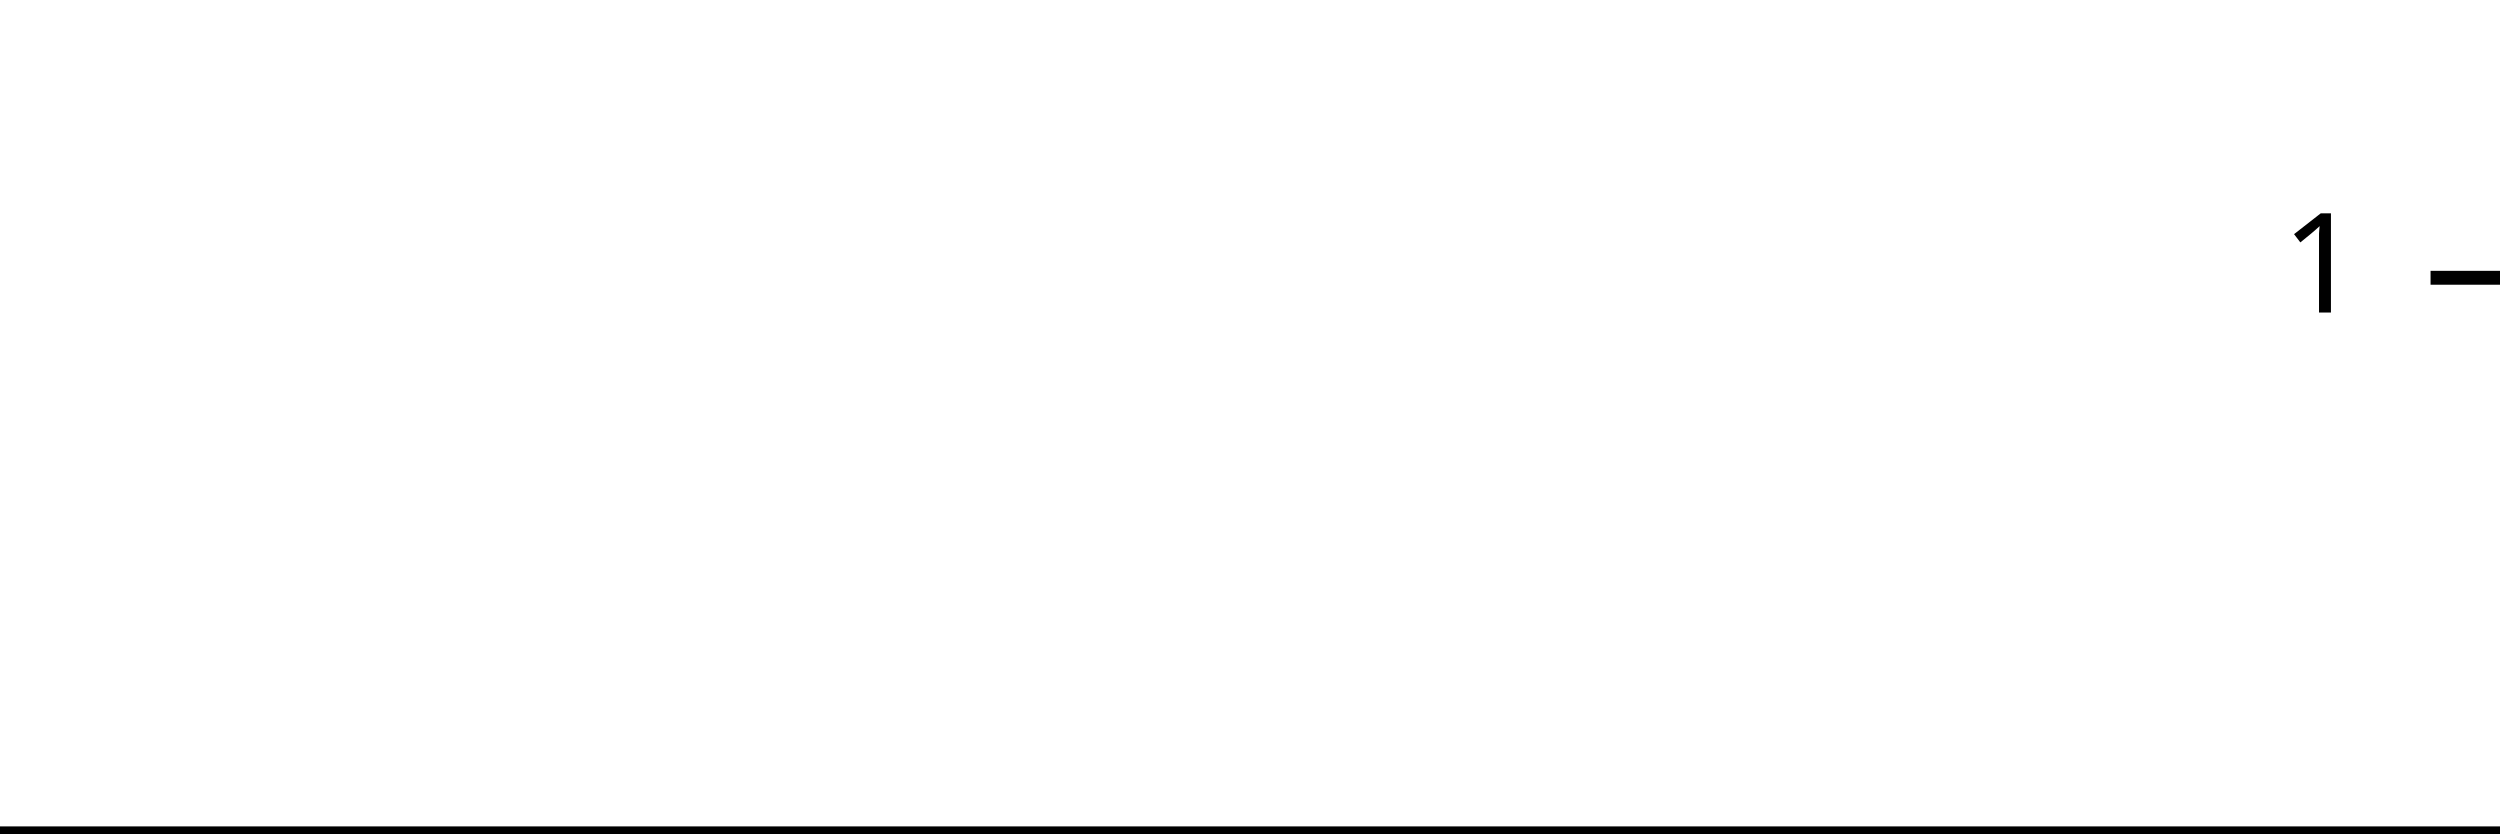
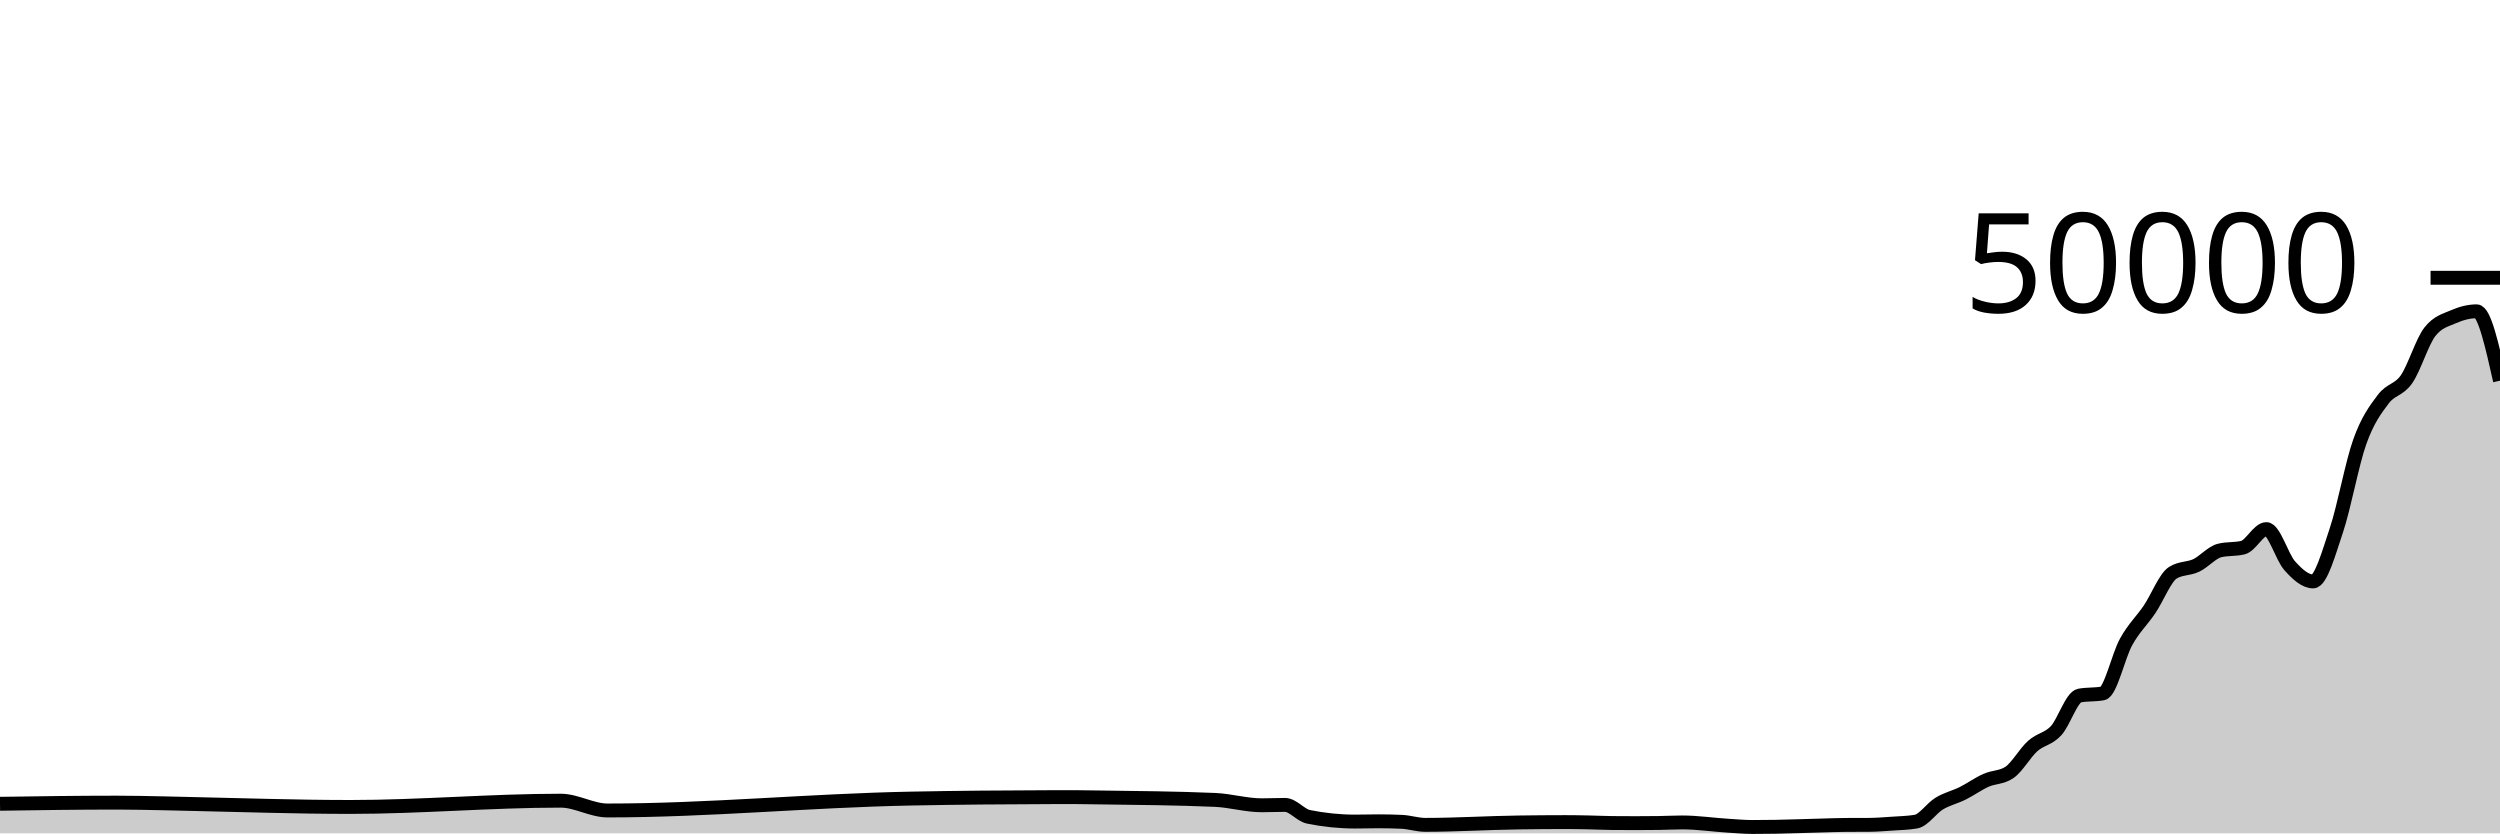
<svg xmlns="http://www.w3.org/2000/svg" viewBox="0 0 180 60">
  <g transform="translate(0,20)">
-     <path class="area" fill="rgba(0, 0, 0, 0.2)" d="M0,40C2.83,40,5.66,40,8.491,40C9.057,40,9.623,40,10.189,40C11.321,40,12.453,40,13.585,40C17.547,40,21.509,40,25.472,40C30.566,40,35.66,40,40.755,40C41.887,40,43.019,40,44.151,40C51.509,40,58.868,40,66.226,40C69.623,40,73.019,40,76.415,40C76.981,40,77.547,40,78.113,40C78.679,40,79.245,40,79.811,40C82.642,40,85.472,40,88.302,40C89.434,40,90.566,40,91.698,40C92.264,40,92.83,40,93.396,40C93.962,40,94.528,40,95.094,40C96.226,40,97.358,40,98.491,40C99.057,40,99.623,40,100.189,40C100.755,40,101.321,40,101.887,40C102.453,40,103.019,40,103.585,40C105.849,40,108.113,40,110.377,40C111.509,40,112.642,40,113.774,40C114.34,40,114.906,40,115.472,40C116.038,40,116.604,40,117.17,40C117.736,40,118.302,40,118.868,40C119.434,40,120,40,120.566,40C121.132,40,121.698,40,122.264,40C123.396,40,124.528,40,125.66,40C126.226,40,126.792,40,127.358,40C127.925,40,128.491,40,129.057,40C129.623,40,130.189,40,130.755,40C131.321,40,131.887,40,132.453,40C133.019,40,133.585,40,134.151,40C134.717,40,135.283,40,135.849,40C136.415,40,136.981,40,137.547,40C138.113,40,138.679,40,139.245,40C139.811,40,140.377,40,140.943,40C141.509,40,142.075,40,142.642,40C143.208,40,143.774,40,144.34,40C144.906,40,145.472,40,146.038,40C146.604,40,147.17,40,147.736,40C148.302,40,148.868,40,149.434,40C150,40,150.566,40,151.132,40C151.698,40,152.264,40,152.83,40C153.396,40,153.962,40,154.528,40C155.094,40,155.66,40,156.226,40C156.792,40,157.358,40,157.925,40C158.491,40,159.057,40,159.623,40C160.189,40,160.755,40,161.321,40C161.887,40,162.453,40,163.019,40C163.585,40,164.151,40,164.717,40C165.283,40,165.849,40,166.415,40C166.981,40,167.547,40,168.113,40C168.679,40,169.245,40,169.811,40C170.377,40,170.943,40,171.509,40C172.075,40,172.642,40,173.208,40C173.774,40,174.34,40,174.906,40C175.472,40,176.038,40,176.604,40C177.17,40,177.736,40,178.302,40C178.868,40,179.434,40,180,40L180,40C179.434,40,178.868,40,178.302,40C177.736,40,177.17,40,176.604,40C176.038,40,175.472,40,174.906,40C174.34,40,173.774,40,173.208,40C172.642,40,172.075,40,171.509,40C170.943,40,170.377,40,169.811,40C169.245,40,168.679,40,168.113,40C167.547,40,166.981,40,166.415,40C165.849,40,165.283,40,164.717,40C164.151,40,163.585,40,163.019,40C162.453,40,161.887,40,161.321,40C160.755,40,160.189,40,159.623,40C159.057,40,158.491,40,157.925,40C157.358,40,156.792,40,156.226,40C155.66,40,155.094,40,154.528,40C153.962,40,153.396,40,152.83,40C152.264,40,151.698,40,151.132,40C150.566,40,150,40,149.434,40C148.868,40,148.302,40,147.736,40C147.17,40,146.604,40,146.038,40C145.472,40,144.906,40,144.34,40C143.774,40,143.208,40,142.642,40C142.075,40,141.509,40,140.943,40C140.377,40,139.811,40,139.245,40C138.679,40,138.113,40,137.547,40C136.981,40,136.415,40,135.849,40C135.283,40,134.717,40,134.151,40C133.585,40,133.019,40,132.453,40C131.887,40,131.321,40,130.755,40C130.189,40,129.623,40,129.057,40C128.491,40,127.925,40,127.358,40C126.792,40,126.226,40,125.66,40C124.528,40,123.396,40,122.264,40C121.698,40,121.132,40,120.566,40C120,40,119.434,40,118.868,40C118.302,40,117.736,40,117.17,40C116.604,40,116.038,40,115.472,40C114.906,40,114.34,40,113.774,40C112.642,40,111.509,40,110.377,40C108.113,40,105.849,40,103.585,40C103.019,40,102.453,40,101.887,40C101.321,40,100.755,40,100.189,40C99.623,40,99.057,40,98.491,40C97.358,40,96.226,40,95.094,40C94.528,40,93.962,40,93.396,40C92.83,40,92.264,40,91.698,40C90.566,40,89.434,40,88.302,40C85.472,40,82.642,40,79.811,40C79.245,40,78.679,40,78.113,40C77.547,40,76.981,40,76.415,40C73.019,40,69.623,40,66.226,40C58.868,40,51.509,40,44.151,40C43.019,40,41.887,40,40.755,40C35.66,40,30.566,40,25.472,40C21.509,40,17.547,40,13.585,40C12.453,40,11.321,40,10.189,40C9.623,40,9.057,40,8.491,40C5.66,40,2.83,40,0,40Z" />
-     <path class="line" stroke="black" fill="none" d="M0,40C2.83,40,5.66,40,8.491,40C9.057,40,9.623,40,10.189,40C11.321,40,12.453,40,13.585,40C17.547,40,21.509,40,25.472,40C30.566,40,35.66,40,40.755,40C41.887,40,43.019,40,44.151,40C51.509,40,58.868,40,66.226,40C69.623,40,73.019,40,76.415,40C76.981,40,77.547,40,78.113,40C78.679,40,79.245,40,79.811,40C82.642,40,85.472,40,88.302,40C89.434,40,90.566,40,91.698,40C92.264,40,92.83,40,93.396,40C93.962,40,94.528,40,95.094,40C96.226,40,97.358,40,98.491,40C99.057,40,99.623,40,100.189,40C100.755,40,101.321,40,101.887,40C102.453,40,103.019,40,103.585,40C105.849,40,108.113,40,110.377,40C111.509,40,112.642,40,113.774,40C114.34,40,114.906,40,115.472,40C116.038,40,116.604,40,117.17,40C117.736,40,118.302,40,118.868,40C119.434,40,120,40,120.566,40C121.132,40,121.698,40,122.264,40C123.396,40,124.528,40,125.66,40C126.226,40,126.792,40,127.358,40C127.925,40,128.491,40,129.057,40C129.623,40,130.189,40,130.755,40C131.321,40,131.887,40,132.453,40C133.019,40,133.585,40,134.151,40C134.717,40,135.283,40,135.849,40C136.415,40,136.981,40,137.547,40C138.113,40,138.679,40,139.245,40C139.811,40,140.377,40,140.943,40C141.509,40,142.075,40,142.642,40C143.208,40,143.774,40,144.34,40C144.906,40,145.472,40,146.038,40C146.604,40,147.17,40,147.736,40C148.302,40,148.868,40,149.434,40C150,40,150.566,40,151.132,40C151.698,40,152.264,40,152.83,40C153.396,40,153.962,40,154.528,40C155.094,40,155.66,40,156.226,40C156.792,40,157.358,40,157.925,40C158.491,40,159.057,40,159.623,40C160.189,40,160.755,40,161.321,40C161.887,40,162.453,40,163.019,40C163.585,40,164.151,40,164.717,40C165.283,40,165.849,40,166.415,40C166.981,40,167.547,40,168.113,40C168.679,40,169.245,40,169.811,40C170.377,40,170.943,40,171.509,40C172.075,40,172.642,40,173.208,40C173.774,40,174.34,40,174.906,40C175.472,40,176.038,40,176.604,40C177.17,40,177.736,40,178.302,40C178.868,40,179.434,40,180,40" />
+     <path class="area" fill="rgba(0, 0, 0, 0.2)" d="M0,37.872C2.804,37.83,5.607,37.789,8.411,37.789C8.972,37.789,9.533,37.797,10.093,37.805C11.215,37.82,12.336,37.855,13.458,37.878C17.383,37.962,21.308,38.1,25.234,38.1C30.28,38.1,35.327,37.649,40.374,37.649C41.495,37.649,42.617,38.354,43.738,38.354C51.028,38.354,58.318,37.637,65.607,37.497C68.972,37.432,72.336,37.404,75.701,37.395C76.262,37.394,76.822,37.393,77.383,37.393C77.944,37.393,78.505,37.406,79.065,37.414C81.869,37.452,84.673,37.473,87.477,37.593C88.598,37.641,89.72,37.98,90.841,37.98C91.402,37.98,91.963,37.953,92.523,37.953C93.084,37.953,93.645,38.695,94.206,38.81C95.327,39.038,96.449,39.153,97.57,39.153C98.131,39.153,98.692,39.134,99.252,39.134C99.813,39.134,100.374,39.146,100.935,39.172C101.495,39.198,102.056,39.39,102.617,39.39C104.86,39.39,107.103,39.247,109.346,39.217C110.467,39.201,111.589,39.191,112.71,39.191C113.271,39.191,113.832,39.202,114.393,39.213C114.953,39.224,115.514,39.252,116.075,39.258C116.636,39.263,117.196,39.266,117.757,39.266C118.318,39.266,118.879,39.263,119.439,39.255C120,39.248,120.561,39.215,121.121,39.215C122.243,39.215,123.364,39.39,124.486,39.456C125.047,39.489,125.607,39.543,126.168,39.543C126.729,39.543,127.29,39.538,127.85,39.528C128.411,39.518,128.972,39.499,129.533,39.484C130.093,39.469,130.654,39.45,131.215,39.435C131.776,39.42,132.336,39.398,132.897,39.394C133.458,39.391,134.019,39.393,134.579,39.389C135.14,39.385,135.701,39.339,136.262,39.301C136.822,39.262,137.383,39.253,137.944,39.158C138.505,39.062,139.065,38.196,139.626,37.857C140.187,37.517,140.748,37.4,141.308,37.122C141.869,36.843,142.43,36.435,142.991,36.184C143.551,35.933,144.112,35.995,144.673,35.618C145.234,35.241,145.794,34.216,146.355,33.714C146.916,33.213,147.477,33.217,148.037,32.611C148.598,32.006,149.159,30.185,149.72,30.081C150.28,29.977,150.841,30.029,151.402,29.925C151.963,29.821,152.523,27.215,153.084,26.207C153.645,25.199,154.206,24.705,154.766,23.877C155.327,23.048,155.888,21.585,156.449,21.235C157.009,20.885,157.57,20.977,158.131,20.71C158.692,20.444,159.252,19.772,159.813,19.634C160.374,19.497,160.935,19.566,161.495,19.428C162.056,19.29,162.617,18.095,163.178,18.095C163.738,18.095,164.299,20.107,164.86,20.734C165.421,21.362,165.981,21.862,166.542,21.862C167.103,21.862,167.664,19.84,168.224,18.163C168.785,16.486,169.346,13.368,169.907,11.798C170.467,10.229,171.028,9.497,171.589,8.747C172.15,7.998,172.71,8.112,173.271,7.302C173.832,6.492,174.393,4.605,174.953,3.887C175.514,3.169,176.075,3.056,176.636,2.81C177.196,2.565,177.757,2.414,178.318,2.414C178.879,2.414,179.439,4.912,180,7.41L180,40C179.439,40,178.879,40,178.318,40C177.757,40,177.196,40,176.636,40C176.075,40,175.514,40,174.953,40C174.393,40,173.832,40,173.271,40C172.71,40,172.15,40,171.589,40C171.028,40,170.467,40,169.907,40C169.346,40,168.785,40,168.224,40C167.664,40,167.103,40,166.542,40C165.981,40,165.421,40,164.86,40C164.299,40,163.738,40,163.178,40C162.617,40,162.056,40,161.495,40C160.935,40,160.374,40,159.813,40C159.252,40,158.692,40,158.131,40C157.57,40,157.009,40,156.449,40C155.888,40,155.327,40,154.766,40C154.206,40,153.645,40,153.084,40C152.523,40,151.963,40,151.402,40C150.841,40,150.28,40,149.72,40C149.159,40,148.598,40,148.037,40C147.477,40,146.916,40,146.355,40C145.794,40,145.234,40,144.673,40C144.112,40,143.551,40,142.991,40C142.43,40,141.869,40,141.308,40C140.748,40,140.187,40,139.626,40C139.065,40,138.505,40,137.944,40C137.383,40,136.822,40,136.262,40C135.701,40,135.14,40,134.579,40C134.019,40,133.458,40,132.897,40C132.336,40,131.776,40,131.215,40C130.654,40,130.093,40,129.533,40C128.972,40,128.411,40,127.85,40C127.29,40,126.729,40,126.168,40C125.607,40,125.047,40,124.486,40C123.364,40,122.243,40,121.121,40C120.561,40,120,40,119.439,40C118.879,40,118.318,40,117.757,40C117.196,40,116.636,40,116.075,40C115.514,40,114.953,40,114.393,40C113.832,40,113.271,40,112.71,40C111.589,40,110.467,40,109.346,40C107.103,40,104.86,40,102.617,40C102.056,40,101.495,40,100.935,40C100.374,40,99.813,40,99.252,40C98.692,40,98.131,40,97.57,40C96.449,40,95.327,40,94.206,40C93.645,40,93.084,40,92.523,40C91.963,40,91.402,40,90.841,40C89.72,40,88.598,40,87.477,40C84.673,40,81.869,40,79.065,40C78.505,40,77.944,40,77.383,40C76.822,40,76.262,40,75.701,40C72.336,40,68.972,40,65.607,40C58.318,40,51.028,40,43.738,40C42.617,40,41.495,40,40.374,40C35.327,40,30.28,40,25.234,40C21.308,40,17.383,40,13.458,40C12.336,40,11.215,40,10.093,40C9.533,40,8.972,40,8.411,40C5.607,40,2.804,40,0,40Z" />
+     <path class="line" stroke="black" fill="none" d="M0,37.872C2.804,37.83,5.607,37.789,8.411,37.789C8.972,37.789,9.533,37.797,10.093,37.805C11.215,37.82,12.336,37.855,13.458,37.878C17.383,37.962,21.308,38.1,25.234,38.1C30.28,38.1,35.327,37.649,40.374,37.649C41.495,37.649,42.617,38.354,43.738,38.354C51.028,38.354,58.318,37.637,65.607,37.497C68.972,37.432,72.336,37.404,75.701,37.395C76.262,37.394,76.822,37.393,77.383,37.393C77.944,37.393,78.505,37.406,79.065,37.414C81.869,37.452,84.673,37.473,87.477,37.593C88.598,37.641,89.72,37.98,90.841,37.98C91.402,37.98,91.963,37.953,92.523,37.953C93.084,37.953,93.645,38.695,94.206,38.81C95.327,39.038,96.449,39.153,97.57,39.153C98.131,39.153,98.692,39.134,99.252,39.134C99.813,39.134,100.374,39.146,100.935,39.172C101.495,39.198,102.056,39.39,102.617,39.39C104.86,39.39,107.103,39.247,109.346,39.217C110.467,39.201,111.589,39.191,112.71,39.191C113.271,39.191,113.832,39.202,114.393,39.213C114.953,39.224,115.514,39.252,116.075,39.258C116.636,39.263,117.196,39.266,117.757,39.266C118.318,39.266,118.879,39.263,119.439,39.255C120,39.248,120.561,39.215,121.121,39.215C122.243,39.215,123.364,39.39,124.486,39.456C125.047,39.489,125.607,39.543,126.168,39.543C126.729,39.543,127.29,39.538,127.85,39.528C128.411,39.518,128.972,39.499,129.533,39.484C130.093,39.469,130.654,39.45,131.215,39.435C131.776,39.42,132.336,39.398,132.897,39.394C133.458,39.391,134.019,39.393,134.579,39.389C135.14,39.385,135.701,39.339,136.262,39.301C136.822,39.262,137.383,39.253,137.944,39.158C138.505,39.062,139.065,38.196,139.626,37.857C140.187,37.517,140.748,37.4,141.308,37.122C141.869,36.843,142.43,36.435,142.991,36.184C143.551,35.933,144.112,35.995,144.673,35.618C145.234,35.241,145.794,34.216,146.355,33.714C146.916,33.213,147.477,33.217,148.037,32.611C148.598,32.006,149.159,30.185,149.72,30.081C150.28,29.977,150.841,30.029,151.402,29.925C151.963,29.821,152.523,27.215,153.084,26.207C153.645,25.199,154.206,24.705,154.766,23.877C155.327,23.048,155.888,21.585,156.449,21.235C157.009,20.885,157.57,20.977,158.131,20.71C158.692,20.444,159.252,19.772,159.813,19.634C160.374,19.497,160.935,19.566,161.495,19.428C162.056,19.29,162.617,18.095,163.178,18.095C163.738,18.095,164.299,20.107,164.86,20.734C165.421,21.362,165.981,21.862,166.542,21.862C167.103,21.862,167.664,19.84,168.224,18.163C168.785,16.486,169.346,13.368,169.907,11.798C170.467,10.229,171.028,9.497,171.589,8.747C172.15,7.998,172.71,8.112,173.271,7.302C173.832,6.492,174.393,4.605,174.953,3.887C175.514,3.169,176.075,3.056,176.636,2.81C177.196,2.565,177.757,2.414,178.318,2.414C178.879,2.414,179.439,4.912,180,7.41" />
    <path class="axis-ceiling" stroke-width="1" stroke="black" fill="none" d="M175,0L180,0" />
-     <text class="axis-ceiling-label" font-family="sans-serif" text-anchor="end" font-size="10px" x="170" y="2.5">1</text>
+     <text class="axis-ceiling-label" font-family="sans-serif" text-anchor="end" font-size="10px" x="170" y="2.5">50000</text>
  </g>
</svg>
